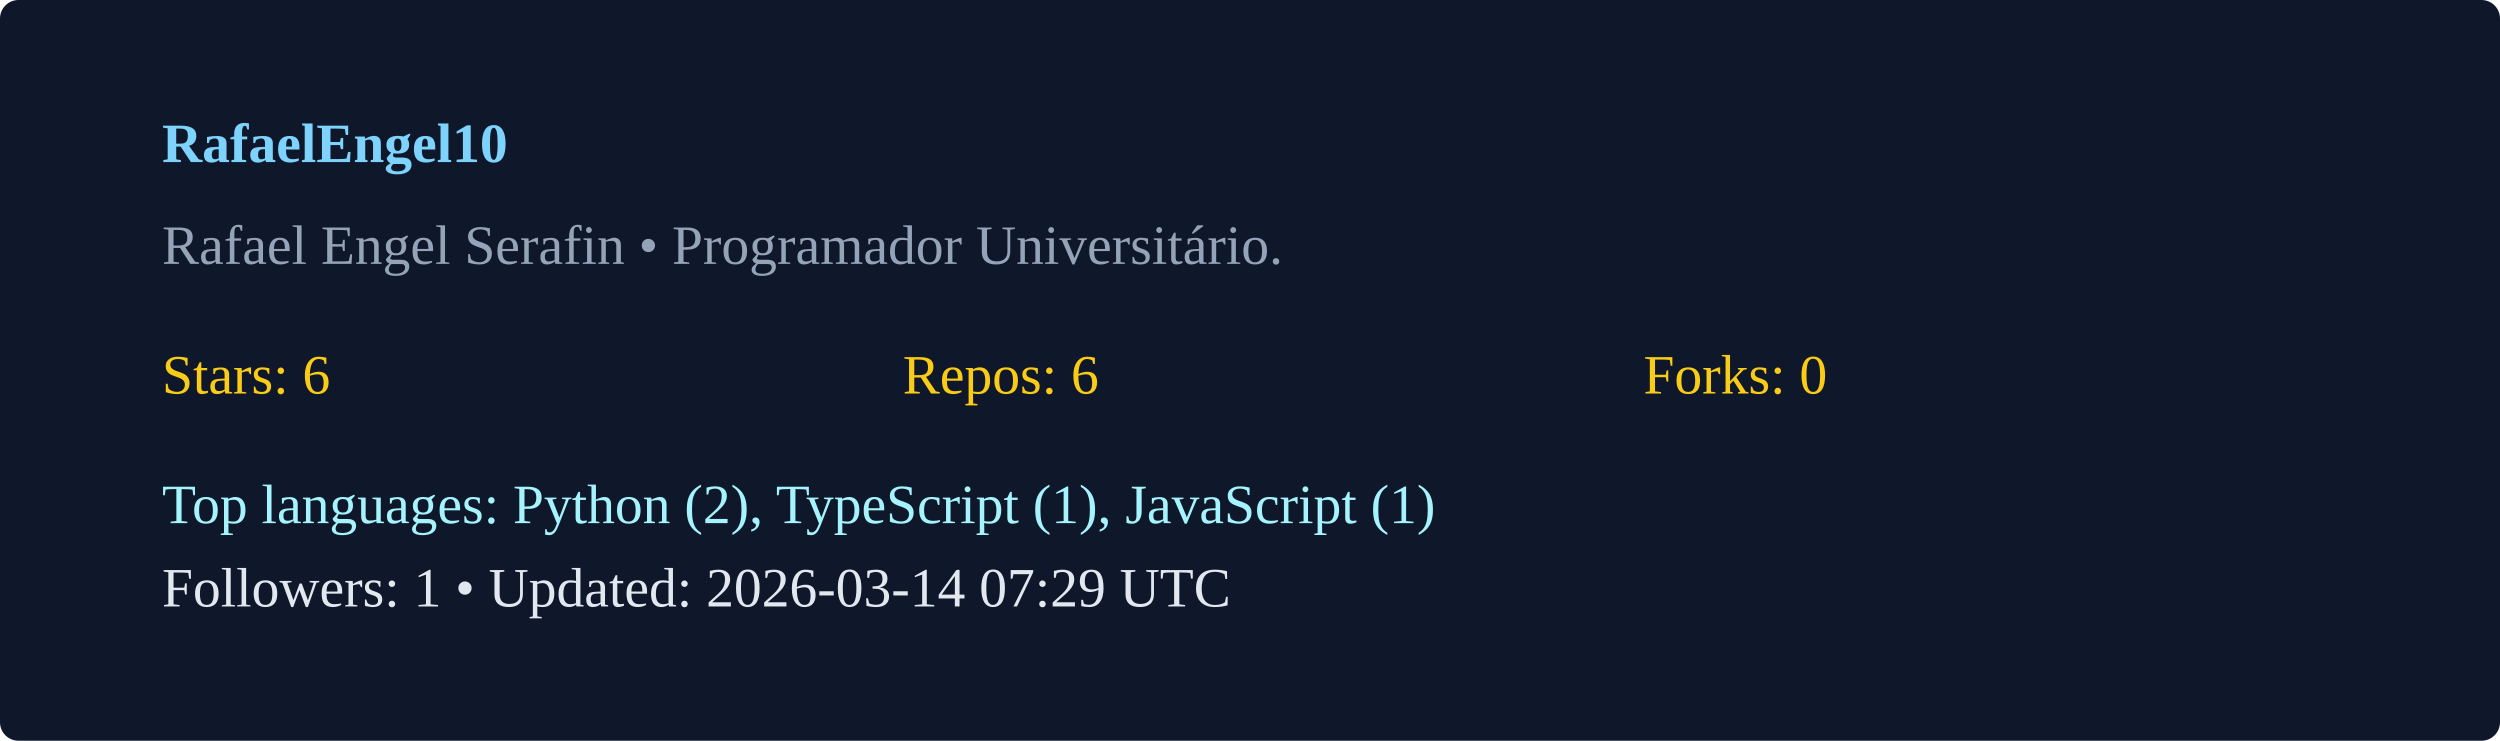
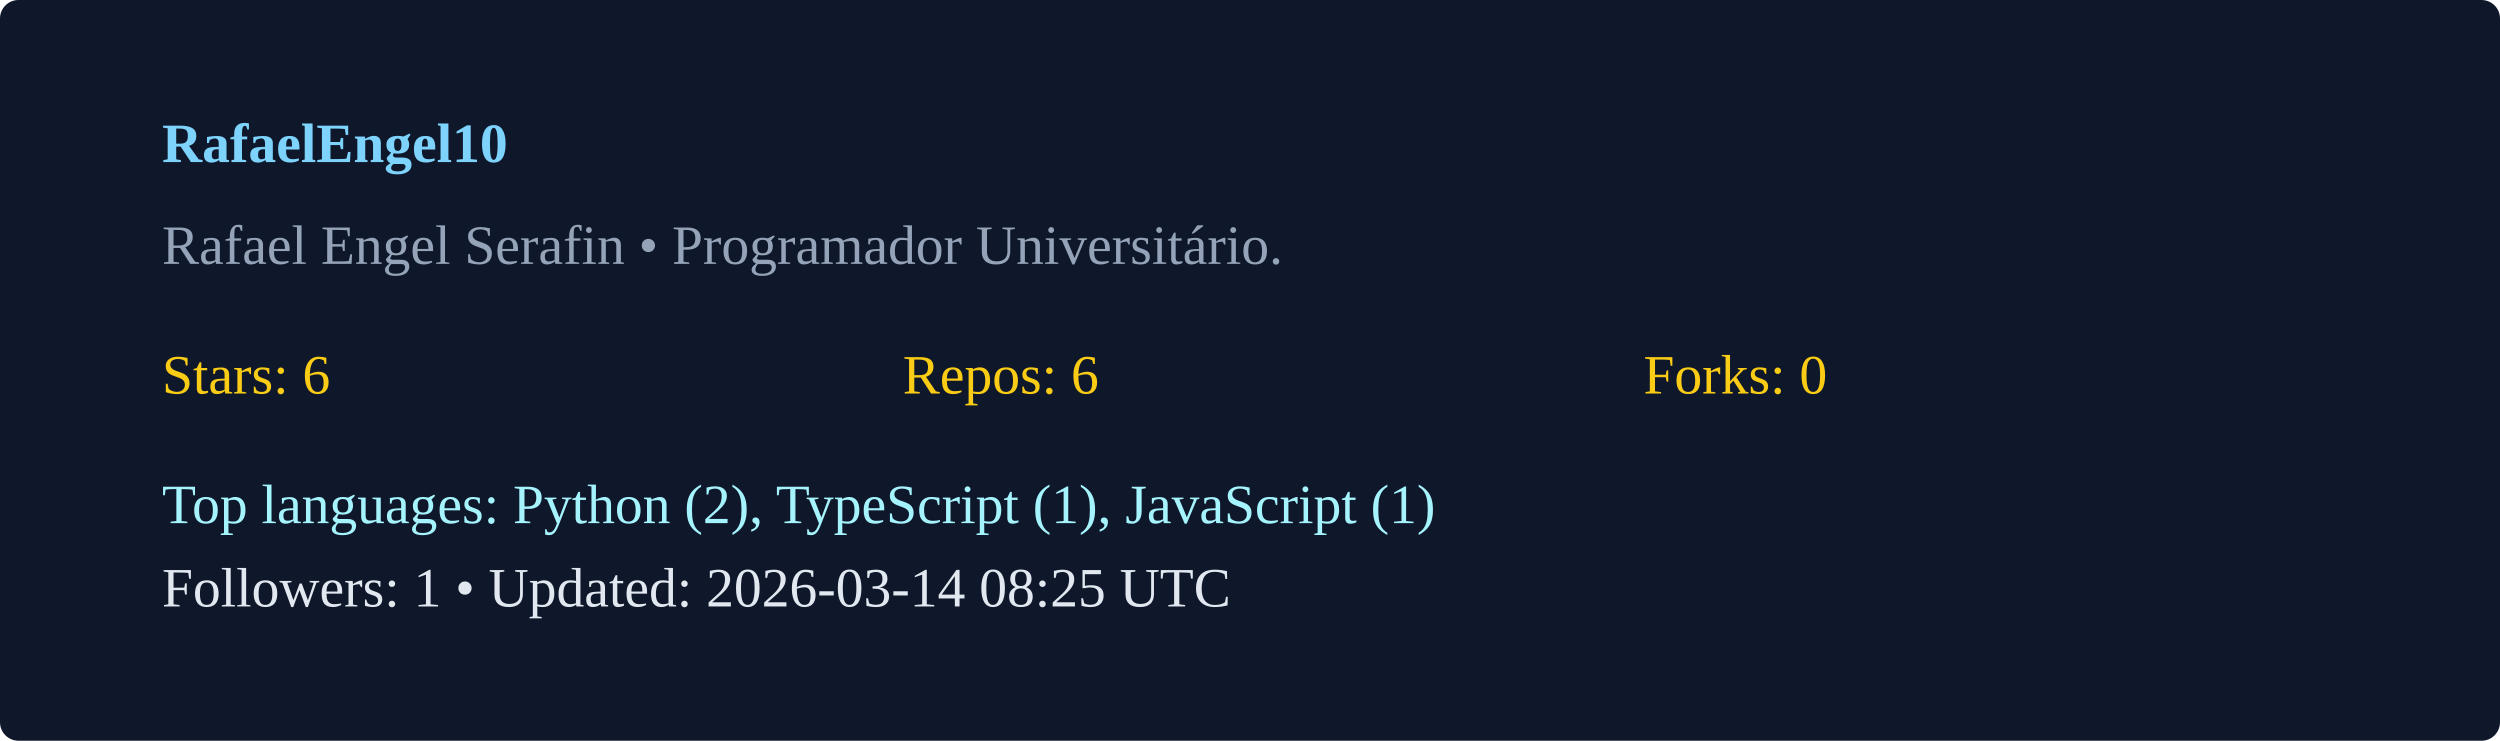
<svg xmlns="http://www.w3.org/2000/svg" width="540" height="160" viewBox="0 0 540 160">
  <rect width="100%" height="100%" rx="4" fill="#0f172a" />
  <g transform="translate(35,35)">
    <text x="0" y="0" fill="#7dd3fc" font-weight="600">RafaelEngel10</text>
    <text x="0" y="22" fill="#94a3b8">Rafael Engel Serafin  • Programador Universitário. </text>
    <g transform="translate(0,50)">
      <text x="0" y="0" fill="#facc15">Stars: 6</text>
      <text x="160" y="0" fill="#facc15">Repos: 6</text>
      <text x="320" y="0" fill="#facc15">Forks: 0</text>
      <text x="0" y="28" fill="#a5f3fc">Top languages: Python (2), TypeScript (1), JavaScript (1)</text>
-       <text x="0" y="46" fill="#e2e8f0">Followers: 1 • Updated: 2026-03-14 07:29 UTC</text>
+       <text x="0" y="46" fill="#e2e8f0">Followers: 1 • Updated: 2026-03-14 08:25 UTC</text>
    </g>
  </g>
</svg>
